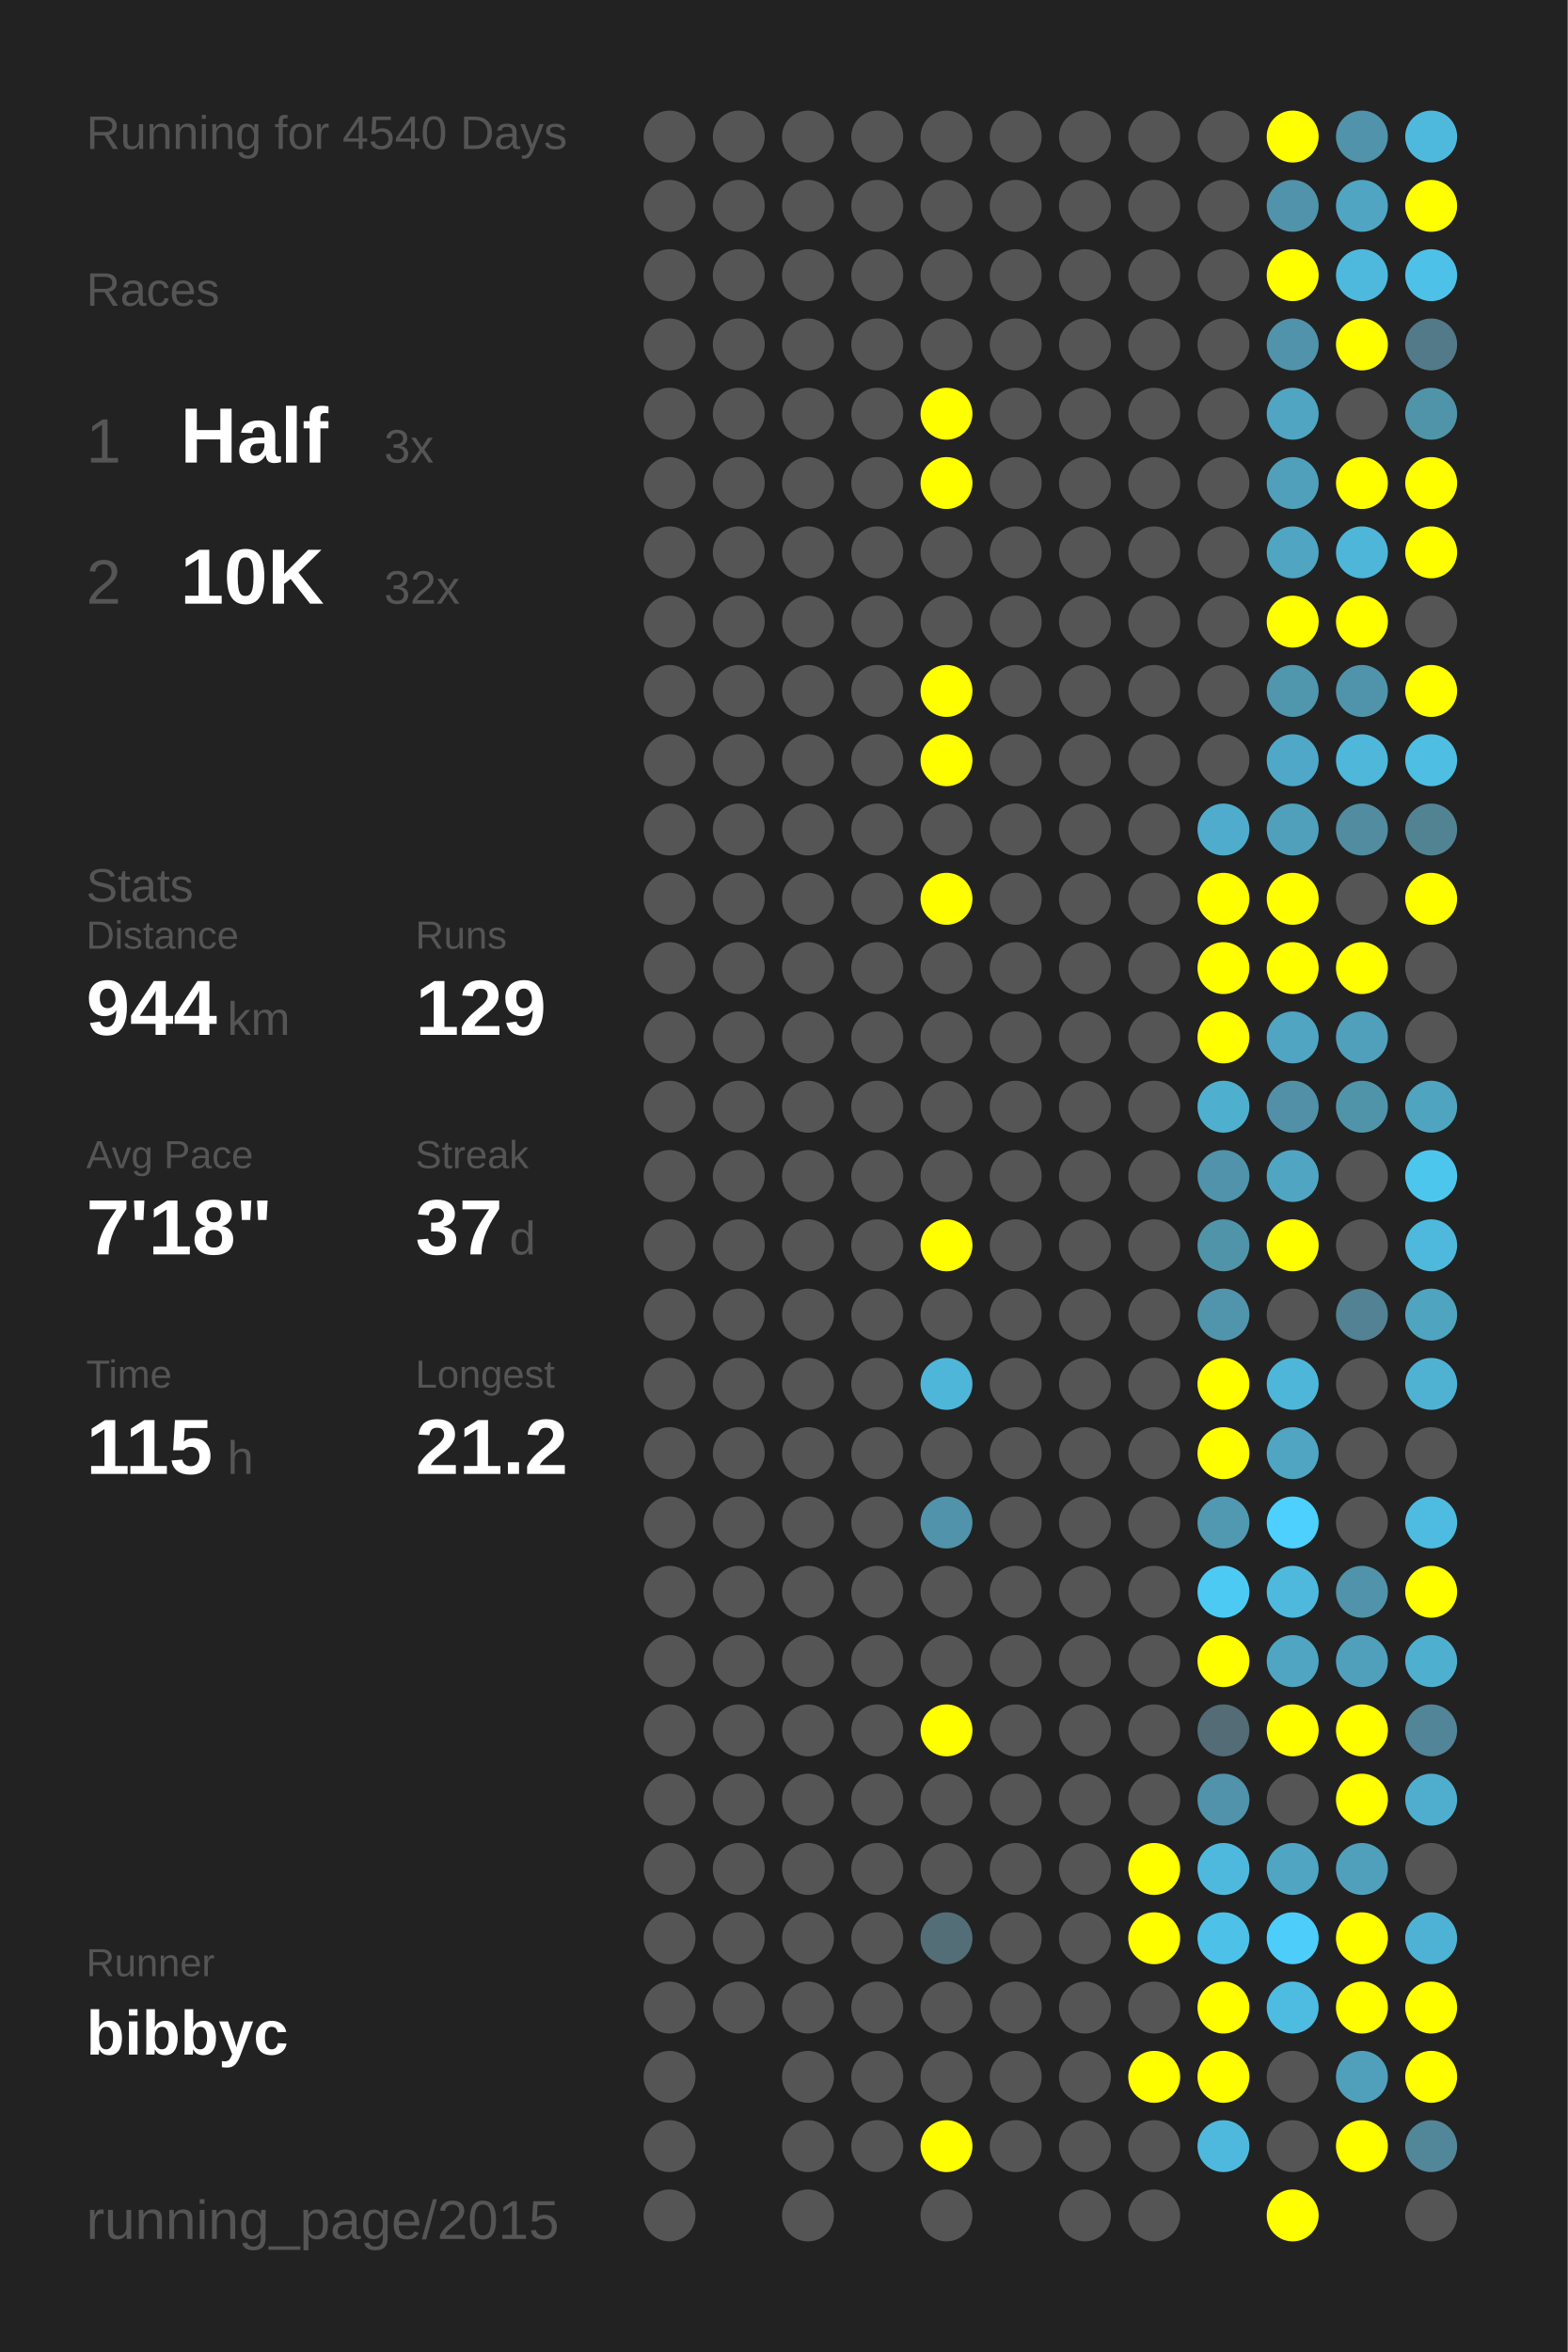
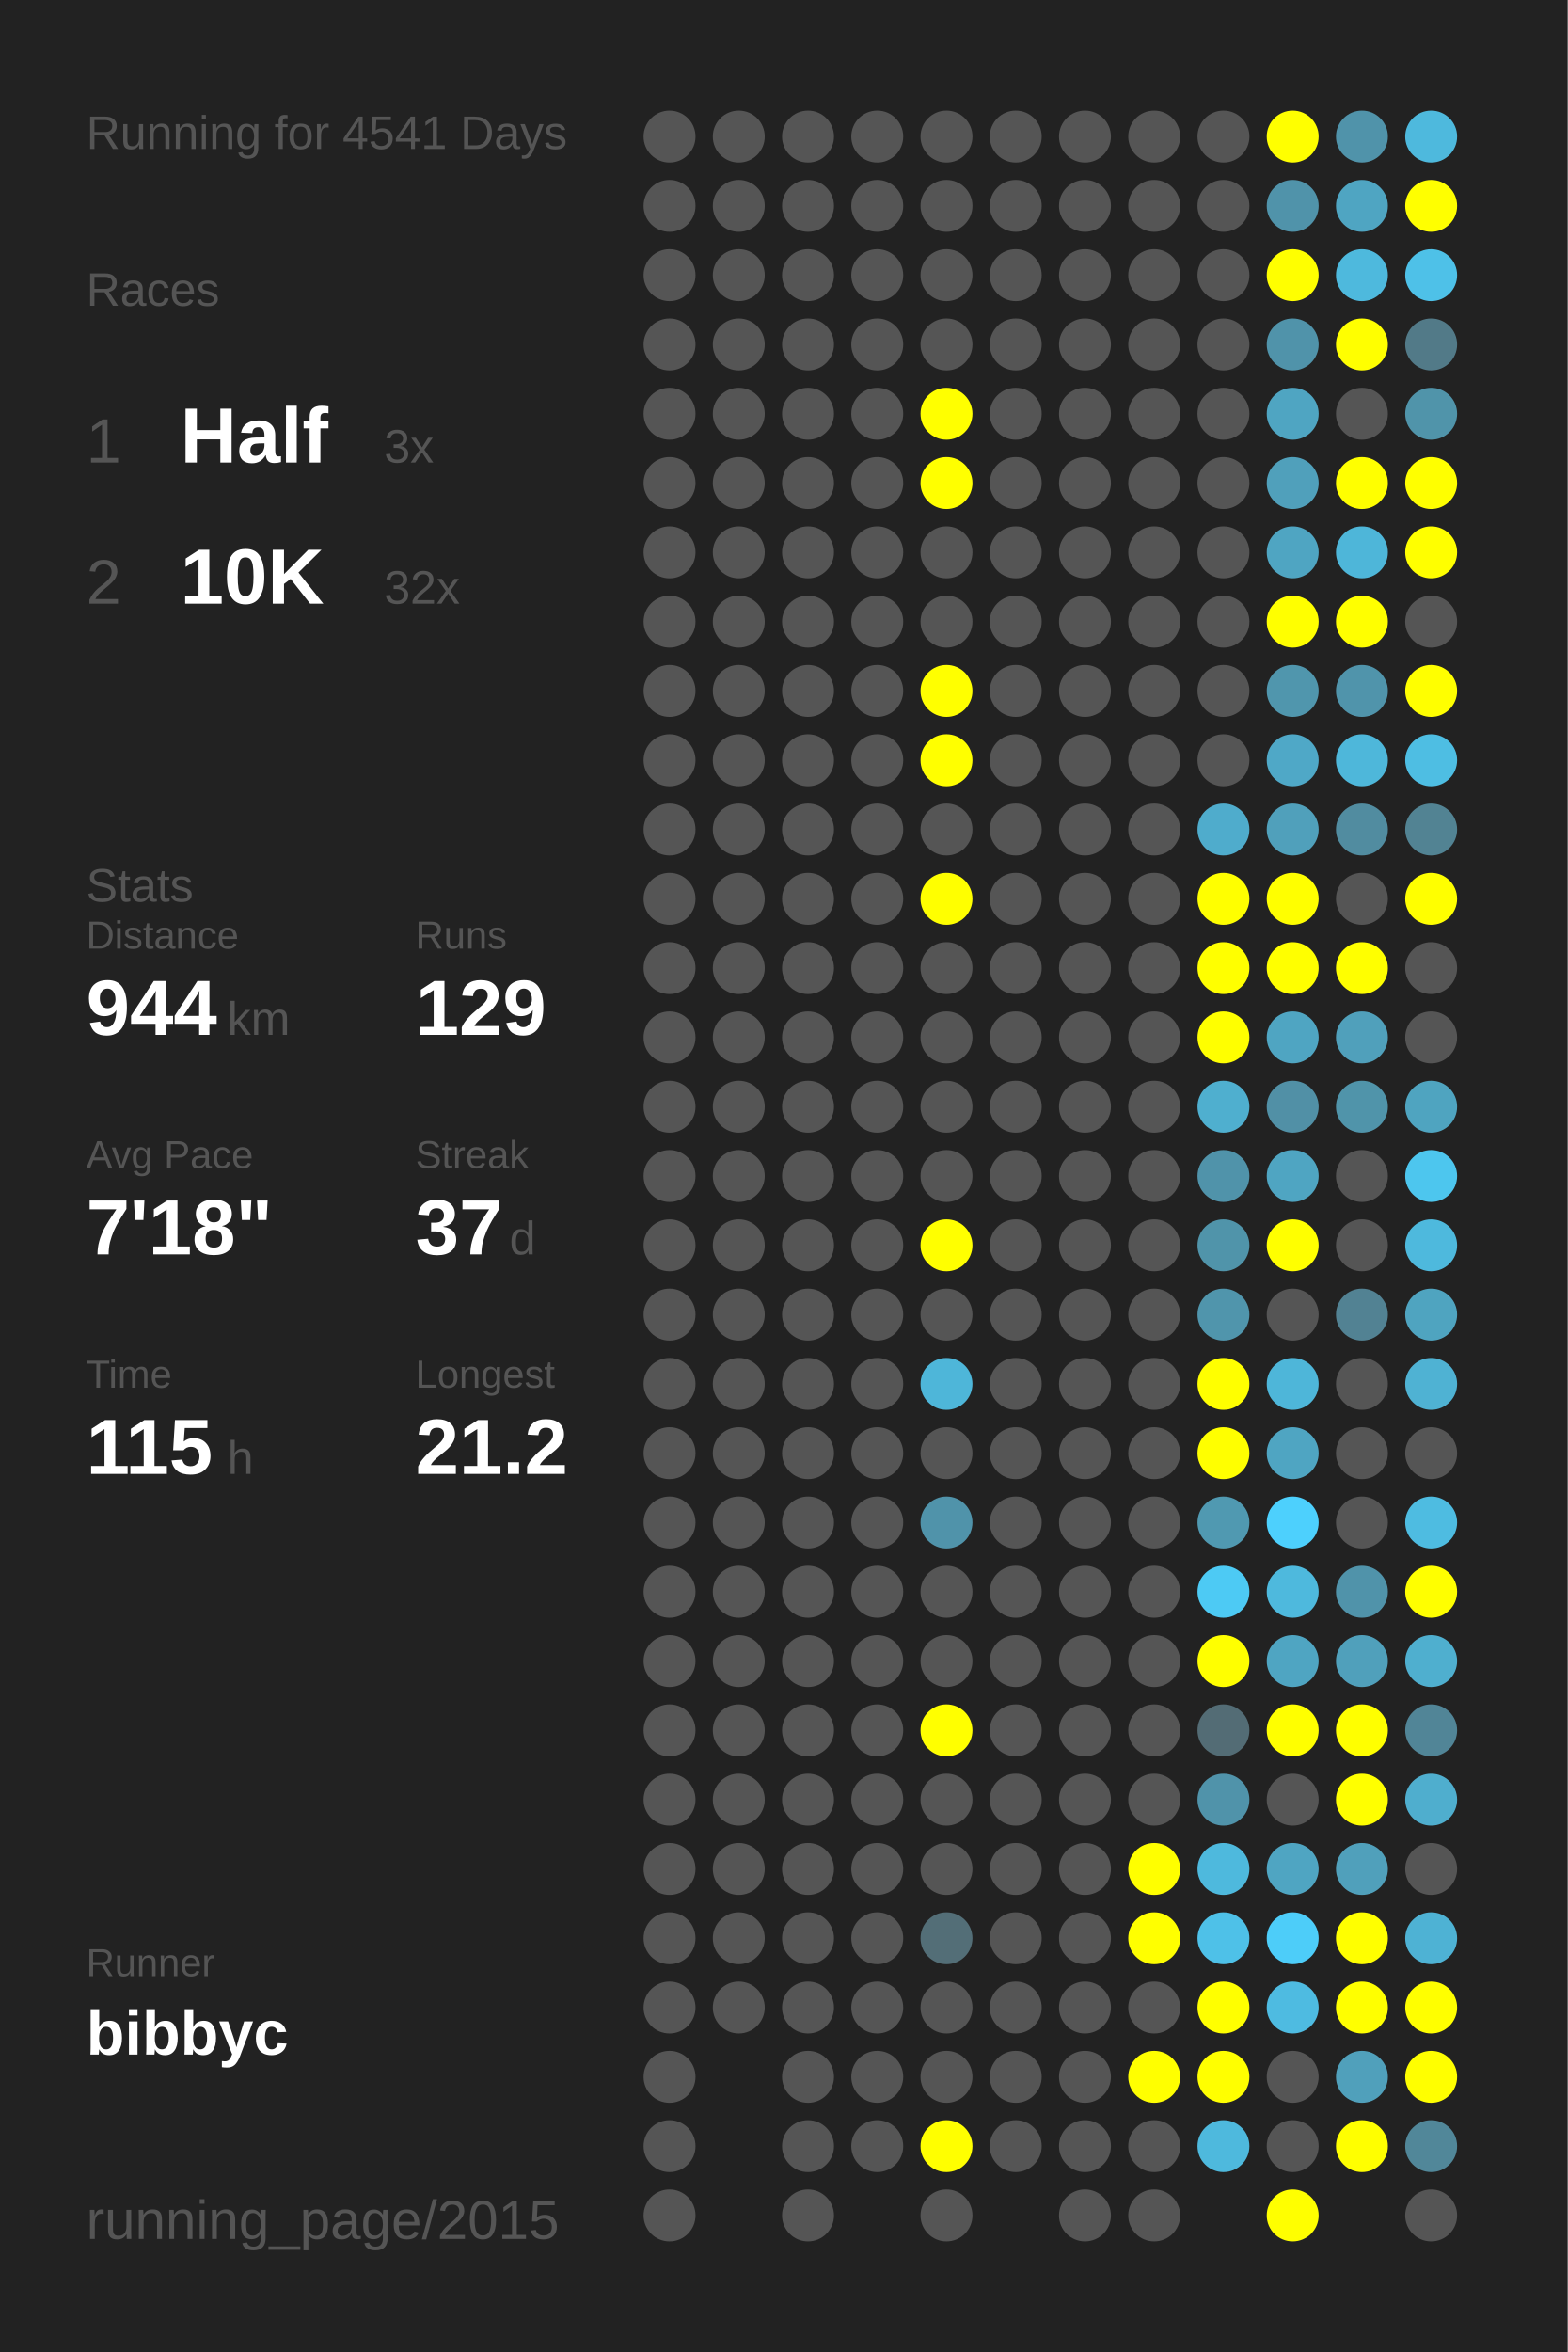
<svg xmlns="http://www.w3.org/2000/svg" baseProfile="full" height="300mm" version="1.1" viewBox="0,0,200,300" width="200mm">
  <defs />
  <rect fill="#222222" height="300" width="200" x="0" y="0" />
-   <text fill="#555555" style="font-size:6px; font-family:Arial;" x="11" y="19">Running for 4540 Days</text>
+   <text fill="#555555" style="font-size:6px; font-family:Arial;" x="11" y="19">Running for 4541 Days</text>
  <text fill="#555555" style="font-size:6px; font-family:Arial;" x="11" y="39">Races</text>
  <text fill="#555555" style="font-size:8px; font-family:Arial;" x="11" y="59">1</text>
  <text fill="#FFFFFF" style="font-size:10px; font-family:Arial; font-weight:bold;" x="23" y="59">Half</text>
  <text fill="#555555" style="font-size:6px; font-family:Arial;" x="49" y="59">3x</text>
  <text fill="#555555" style="font-size:8px; font-family:Arial;" x="11" y="77">2</text>
  <text fill="#FFFFFF" style="font-size:10px; font-family:Arial; font-weight:bold;" x="23" y="77">10K</text>
  <text fill="#555555" style="font-size:6px; font-family:Arial;" x="49" y="77">32x</text>
  <text fill="#555555" style="font-size:6px; font-family:Arial;" x="11" y="115">Stats</text>
  <text fill="#555555" style="font-size:5px; font-family:Arial;" x="11" y="121">Distance</text>
  <text fill="#FFFFFF" style="font-size:10px; font-family:Arial; font-weight:bold;" x="11" y="132">944</text>
  <text fill="#555555" style="font-size:6px; font-family:Arial;" x="29" y="132">km</text>
  <text fill="#555555" style="font-size:5px; font-family:Arial;" x="53" y="121">Runs</text>
  <text fill="#FFFFFF" style="font-size:10px; font-family:Arial; font-weight:bold;" x="53" y="132">129</text>
  <text fill="#555555" style="font-size:5px; font-family:Arial;" x="11" y="149">Avg Pace</text>
  <text fill="#FFFFFF" style="font-size:10px; font-family:Arial; font-weight:bold;" x="11" y="160">7'18"</text>
  <text fill="#555555" style="font-size:5px; font-family:Arial;" x="53" y="149">Streak</text>
  <text fill="#FFFFFF" style="font-size:10px; font-family:Arial; font-weight:bold;" x="53" y="160">37</text>
  <text fill="#555555" style="font-size:6px; font-family:Arial;" x="65" y="160">d</text>
  <text fill="#555555" style="font-size:5px; font-family:Arial;" x="11" y="177">Time</text>
  <text fill="#FFFFFF" style="font-size:10px; font-family:Arial; font-weight:bold;" x="11" y="188">115</text>
  <text fill="#555555" style="font-size:6px; font-family:Arial;" x="29" y="188">h</text>
  <text fill="#555555" style="font-size:5px; font-family:Arial;" x="53" y="177">Longest</text>
  <text fill="#FFFFFF" style="font-size:10px; font-family:Arial; font-weight:bold;" x="53" y="188">21.2</text>
  <text fill="#555555" style="font-size:5px; font-family:Arial;" x="11" y="252.065">Runner</text>
  <text fill="#FFFFFF" style="font-size:8px; font-family:Arial; font-weight:bold;" x="11" y="262.065">bibbyc</text>
  <text fill="#555555" style="font-size:7px; font-family:Arial;" x="11" y="285.581">running_page/2015</text>
  <circle cx="85.417" cy="17.419" fill="#555555" r="3.312" />
  <circle cx="85.417" cy="26.258" fill="#555555" r="3.312" />
  <circle cx="85.417" cy="35.097" fill="#555555" r="3.312" />
  <circle cx="85.417" cy="43.935" fill="#555555" r="3.312" />
  <circle cx="85.417" cy="52.774" fill="#555555" r="3.312" />
  <circle cx="85.417" cy="61.613" fill="#555555" r="3.312" />
  <circle cx="85.417" cy="70.452" fill="#555555" r="3.312" />
  <circle cx="85.417" cy="79.29" fill="#555555" r="3.312" />
  <circle cx="85.417" cy="88.129" fill="#555555" r="3.312" />
  <circle cx="85.417" cy="96.968" fill="#555555" r="3.312" />
  <circle cx="85.417" cy="105.806" fill="#555555" r="3.312" />
  <circle cx="85.417" cy="114.645" fill="#555555" r="3.312" />
  <circle cx="85.417" cy="123.484" fill="#555555" r="3.312" />
  <circle cx="85.417" cy="132.323" fill="#555555" r="3.312" />
  <circle cx="85.417" cy="141.161" fill="#555555" r="3.312" />
  <circle cx="85.417" cy="150" fill="#555555" r="3.312" />
  <circle cx="85.417" cy="158.839" fill="#555555" r="3.312" />
  <circle cx="85.417" cy="167.677" fill="#555555" r="3.312" />
  <circle cx="85.417" cy="176.516" fill="#555555" r="3.312" />
  <circle cx="85.417" cy="185.355" fill="#555555" r="3.312" />
  <circle cx="85.417" cy="194.194" fill="#555555" r="3.312" />
  <circle cx="85.417" cy="203.032" fill="#555555" r="3.312" />
  <circle cx="85.417" cy="211.871" fill="#555555" r="3.312" />
  <circle cx="85.417" cy="220.71" fill="#555555" r="3.312" />
  <circle cx="85.417" cy="229.548" fill="#555555" r="3.312" />
  <circle cx="85.417" cy="238.387" fill="#555555" r="3.312" />
  <circle cx="85.417" cy="247.226" fill="#555555" r="3.312" />
  <circle cx="85.417" cy="256.065" fill="#555555" r="3.312" />
  <circle cx="85.417" cy="264.903" fill="#555555" r="3.312" />
  <circle cx="85.417" cy="273.742" fill="#555555" r="3.312" />
  <circle cx="85.417" cy="282.581" fill="#555555" r="3.312" />
  <circle cx="94.25" cy="17.419" fill="#555555" r="3.312" />
  <circle cx="94.25" cy="26.258" fill="#555555" r="3.312" />
  <circle cx="94.25" cy="35.097" fill="#555555" r="3.312" />
  <circle cx="94.25" cy="43.935" fill="#555555" r="3.312" />
  <circle cx="94.25" cy="52.774" fill="#555555" r="3.312" />
  <circle cx="94.25" cy="61.613" fill="#555555" r="3.312" />
  <circle cx="94.25" cy="70.452" fill="#555555" r="3.312" />
  <circle cx="94.25" cy="79.29" fill="#555555" r="3.312" />
  <circle cx="94.25" cy="88.129" fill="#555555" r="3.312" />
  <circle cx="94.25" cy="96.968" fill="#555555" r="3.312" />
  <circle cx="94.25" cy="105.806" fill="#555555" r="3.312" />
  <circle cx="94.25" cy="114.645" fill="#555555" r="3.312" />
  <circle cx="94.25" cy="123.484" fill="#555555" r="3.312" />
  <circle cx="94.25" cy="132.323" fill="#555555" r="3.312" />
  <circle cx="94.25" cy="141.161" fill="#555555" r="3.312" />
  <circle cx="94.25" cy="150" fill="#555555" r="3.312" />
  <circle cx="94.25" cy="158.839" fill="#555555" r="3.312" />
  <circle cx="94.25" cy="167.677" fill="#555555" r="3.312" />
  <circle cx="94.25" cy="176.516" fill="#555555" r="3.312" />
  <circle cx="94.25" cy="185.355" fill="#555555" r="3.312" />
  <circle cx="94.25" cy="194.194" fill="#555555" r="3.312" />
  <circle cx="94.25" cy="203.032" fill="#555555" r="3.312" />
  <circle cx="94.25" cy="211.871" fill="#555555" r="3.312" />
  <circle cx="94.25" cy="220.71" fill="#555555" r="3.312" />
  <circle cx="94.25" cy="229.548" fill="#555555" r="3.312" />
  <circle cx="94.25" cy="238.387" fill="#555555" r="3.312" />
  <circle cx="94.25" cy="247.226" fill="#555555" r="3.312" />
  <circle cx="94.25" cy="256.065" fill="#555555" r="3.312" />
  <circle cx="103.083" cy="17.419" fill="#555555" r="3.312" />
  <circle cx="103.083" cy="26.258" fill="#555555" r="3.312" />
  <circle cx="103.083" cy="35.097" fill="#555555" r="3.312" />
  <circle cx="103.083" cy="43.935" fill="#555555" r="3.312" />
  <circle cx="103.083" cy="52.774" fill="#555555" r="3.312" />
  <circle cx="103.083" cy="61.613" fill="#555555" r="3.312" />
  <circle cx="103.083" cy="70.452" fill="#555555" r="3.312" />
  <circle cx="103.083" cy="79.29" fill="#555555" r="3.312" />
  <circle cx="103.083" cy="88.129" fill="#555555" r="3.312" />
  <circle cx="103.083" cy="96.968" fill="#555555" r="3.312" />
  <circle cx="103.083" cy="105.806" fill="#555555" r="3.312" />
  <circle cx="103.083" cy="114.645" fill="#555555" r="3.312" />
  <circle cx="103.083" cy="123.484" fill="#555555" r="3.312" />
  <circle cx="103.083" cy="132.323" fill="#555555" r="3.312" />
  <circle cx="103.083" cy="141.161" fill="#555555" r="3.312" />
  <circle cx="103.083" cy="150" fill="#555555" r="3.312" />
  <circle cx="103.083" cy="158.839" fill="#555555" r="3.312" />
  <circle cx="103.083" cy="167.677" fill="#555555" r="3.312" />
  <circle cx="103.083" cy="176.516" fill="#555555" r="3.312" />
  <circle cx="103.083" cy="185.355" fill="#555555" r="3.312" />
  <circle cx="103.083" cy="194.194" fill="#555555" r="3.312" />
  <circle cx="103.083" cy="203.032" fill="#555555" r="3.312" />
  <circle cx="103.083" cy="211.871" fill="#555555" r="3.312" />
  <circle cx="103.083" cy="220.71" fill="#555555" r="3.312" />
  <circle cx="103.083" cy="229.548" fill="#555555" r="3.312" />
  <circle cx="103.083" cy="238.387" fill="#555555" r="3.312" />
  <circle cx="103.083" cy="247.226" fill="#555555" r="3.312" />
  <circle cx="103.083" cy="256.065" fill="#555555" r="3.312" />
  <circle cx="103.083" cy="264.903" fill="#555555" r="3.312" />
  <circle cx="103.083" cy="273.742" fill="#555555" r="3.312" />
  <circle cx="103.083" cy="282.581" fill="#555555" r="3.312" />
  <circle cx="111.917" cy="17.419" fill="#555555" r="3.312" />
  <circle cx="111.917" cy="26.258" fill="#555555" r="3.312" />
  <circle cx="111.917" cy="35.097" fill="#555555" r="3.312" />
  <circle cx="111.917" cy="43.935" fill="#555555" r="3.312" />
  <circle cx="111.917" cy="52.774" fill="#555555" r="3.312" />
  <circle cx="111.917" cy="61.613" fill="#555555" r="3.312" />
  <circle cx="111.917" cy="70.452" fill="#555555" r="3.312" />
  <circle cx="111.917" cy="79.29" fill="#555555" r="3.312" />
  <circle cx="111.917" cy="88.129" fill="#555555" r="3.312" />
  <circle cx="111.917" cy="96.968" fill="#555555" r="3.312" />
  <circle cx="111.917" cy="105.806" fill="#555555" r="3.312" />
  <circle cx="111.917" cy="114.645" fill="#555555" r="3.312" />
  <circle cx="111.917" cy="123.484" fill="#555555" r="3.312" />
  <circle cx="111.917" cy="132.323" fill="#555555" r="3.312" />
  <circle cx="111.917" cy="141.161" fill="#555555" r="3.312" />
  <circle cx="111.917" cy="150" fill="#555555" r="3.312" />
  <circle cx="111.917" cy="158.839" fill="#555555" r="3.312" />
  <circle cx="111.917" cy="167.677" fill="#555555" r="3.312" />
  <circle cx="111.917" cy="176.516" fill="#555555" r="3.312" />
  <circle cx="111.917" cy="185.355" fill="#555555" r="3.312" />
  <circle cx="111.917" cy="194.194" fill="#555555" r="3.312" />
  <circle cx="111.917" cy="203.032" fill="#555555" r="3.312" />
  <circle cx="111.917" cy="211.871" fill="#555555" r="3.312" />
  <circle cx="111.917" cy="220.71" fill="#555555" r="3.312" />
  <circle cx="111.917" cy="229.548" fill="#555555" r="3.312" />
  <circle cx="111.917" cy="238.387" fill="#555555" r="3.312" />
  <circle cx="111.917" cy="247.226" fill="#555555" r="3.312" />
  <circle cx="111.917" cy="256.065" fill="#555555" r="3.312" />
  <circle cx="111.917" cy="264.903" fill="#555555" r="3.312" />
  <circle cx="111.917" cy="273.742" fill="#555555" r="3.312" />
  <circle cx="120.75" cy="17.419" fill="#555555" r="3.312" />
  <circle cx="120.75" cy="26.258" fill="#555555" r="3.312" />
  <circle cx="120.75" cy="35.097" fill="#555555" r="3.312" />
  <circle cx="120.75" cy="43.935" fill="#555555" r="3.312" />
  <circle cx="120.75" cy="52.774" fill="#FFFF00" r="3.312" />
  <circle cx="120.75" cy="61.613" fill="#FFFF00" r="3.312" />
  <circle cx="120.75" cy="70.452" fill="#555555" r="3.312" />
  <circle cx="120.75" cy="79.29" fill="#555555" r="3.312" />
  <circle cx="120.75" cy="88.129" fill="#FFFF00" r="3.312" />
  <circle cx="120.75" cy="96.968" fill="#FFFF00" r="3.312" />
  <circle cx="120.75" cy="105.806" fill="#555555" r="3.312" />
  <circle cx="120.75" cy="114.645" fill="#FFFF00" r="3.312" />
  <circle cx="120.75" cy="123.484" fill="#555555" r="3.312" />
  <circle cx="120.75" cy="132.323" fill="#555555" r="3.312" />
  <circle cx="120.75" cy="141.161" fill="#555555" r="3.312" />
  <circle cx="120.75" cy="150" fill="#555555" r="3.312" />
  <circle cx="120.75" cy="158.839" fill="#FFFF00" r="3.312" />
  <circle cx="120.75" cy="167.677" fill="#555555" r="3.312" />
  <circle cx="120.75" cy="176.516" fill="#4eb6d9" r="3.312" />
  <circle cx="120.75" cy="185.355" fill="#555555" r="3.312" />
  <circle cx="120.75" cy="194.194" fill="#5093aa" r="3.312" />
  <circle cx="120.75" cy="203.032" fill="#555555" r="3.312" />
  <circle cx="120.75" cy="211.871" fill="#555555" r="3.312" />
  <circle cx="120.75" cy="220.71" fill="#FFFF00" r="3.312" />
  <circle cx="120.75" cy="229.548" fill="#555555" r="3.312" />
  <circle cx="120.75" cy="238.387" fill="#555555" r="3.312" />
  <circle cx="120.75" cy="247.226" fill="#536e77" r="3.312" />
  <circle cx="120.75" cy="256.065" fill="#555555" r="3.312" />
  <circle cx="120.75" cy="264.903" fill="#555555" r="3.312" />
  <circle cx="120.75" cy="273.742" fill="#FFFF00" r="3.312" />
  <circle cx="120.75" cy="282.581" fill="#555555" r="3.312" />
  <circle cx="129.583" cy="17.419" fill="#555555" r="3.312" />
  <circle cx="129.583" cy="26.258" fill="#555555" r="3.312" />
  <circle cx="129.583" cy="35.097" fill="#555555" r="3.312" />
  <circle cx="129.583" cy="43.935" fill="#555555" r="3.312" />
  <circle cx="129.583" cy="52.774" fill="#555555" r="3.312" />
  <circle cx="129.583" cy="61.613" fill="#555555" r="3.312" />
  <circle cx="129.583" cy="70.452" fill="#555555" r="3.312" />
  <circle cx="129.583" cy="79.29" fill="#555555" r="3.312" />
  <circle cx="129.583" cy="88.129" fill="#555555" r="3.312" />
  <circle cx="129.583" cy="96.968" fill="#555555" r="3.312" />
  <circle cx="129.583" cy="105.806" fill="#555555" r="3.312" />
  <circle cx="129.583" cy="114.645" fill="#555555" r="3.312" />
  <circle cx="129.583" cy="123.484" fill="#555555" r="3.312" />
  <circle cx="129.583" cy="132.323" fill="#555555" r="3.312" />
  <circle cx="129.583" cy="141.161" fill="#555555" r="3.312" />
  <circle cx="129.583" cy="150" fill="#555555" r="3.312" />
  <circle cx="129.583" cy="158.839" fill="#555555" r="3.312" />
  <circle cx="129.583" cy="167.677" fill="#555555" r="3.312" />
  <circle cx="129.583" cy="176.516" fill="#555555" r="3.312" />
  <circle cx="129.583" cy="185.355" fill="#555555" r="3.312" />
  <circle cx="129.583" cy="194.194" fill="#555555" r="3.312" />
  <circle cx="129.583" cy="203.032" fill="#555555" r="3.312" />
  <circle cx="129.583" cy="211.871" fill="#555555" r="3.312" />
  <circle cx="129.583" cy="220.71" fill="#555555" r="3.312" />
  <circle cx="129.583" cy="229.548" fill="#555555" r="3.312" />
  <circle cx="129.583" cy="238.387" fill="#555555" r="3.312" />
  <circle cx="129.583" cy="247.226" fill="#555555" r="3.312" />
  <circle cx="129.583" cy="256.065" fill="#555555" r="3.312" />
  <circle cx="129.583" cy="264.903" fill="#555555" r="3.312" />
  <circle cx="129.583" cy="273.742" fill="#555555" r="3.312" />
  <circle cx="138.417" cy="17.419" fill="#555555" r="3.312" />
  <circle cx="138.417" cy="26.258" fill="#555555" r="3.312" />
  <circle cx="138.417" cy="35.097" fill="#555555" r="3.312" />
  <circle cx="138.417" cy="43.935" fill="#555555" r="3.312" />
  <circle cx="138.417" cy="52.774" fill="#555555" r="3.312" />
  <circle cx="138.417" cy="61.613" fill="#555555" r="3.312" />
  <circle cx="138.417" cy="70.452" fill="#555555" r="3.312" />
  <circle cx="138.417" cy="79.29" fill="#555555" r="3.312" />
  <circle cx="138.417" cy="88.129" fill="#555555" r="3.312" />
  <circle cx="138.417" cy="96.968" fill="#555555" r="3.312" />
  <circle cx="138.417" cy="105.806" fill="#555555" r="3.312" />
  <circle cx="138.417" cy="114.645" fill="#555555" r="3.312" />
  <circle cx="138.417" cy="123.484" fill="#555555" r="3.312" />
  <circle cx="138.417" cy="132.323" fill="#555555" r="3.312" />
  <circle cx="138.417" cy="141.161" fill="#555555" r="3.312" />
  <circle cx="138.417" cy="150" fill="#555555" r="3.312" />
  <circle cx="138.417" cy="158.839" fill="#555555" r="3.312" />
  <circle cx="138.417" cy="167.677" fill="#555555" r="3.312" />
  <circle cx="138.417" cy="176.516" fill="#555555" r="3.312" />
  <circle cx="138.417" cy="185.355" fill="#555555" r="3.312" />
  <circle cx="138.417" cy="194.194" fill="#555555" r="3.312" />
  <circle cx="138.417" cy="203.032" fill="#555555" r="3.312" />
  <circle cx="138.417" cy="211.871" fill="#555555" r="3.312" />
  <circle cx="138.417" cy="220.71" fill="#555555" r="3.312" />
  <circle cx="138.417" cy="229.548" fill="#555555" r="3.312" />
  <circle cx="138.417" cy="238.387" fill="#555555" r="3.312" />
  <circle cx="138.417" cy="247.226" fill="#555555" r="3.312" />
  <circle cx="138.417" cy="256.065" fill="#555555" r="3.312" />
  <circle cx="138.417" cy="264.903" fill="#555555" r="3.312" />
  <circle cx="138.417" cy="273.742" fill="#555555" r="3.312" />
  <circle cx="138.417" cy="282.581" fill="#555555" r="3.312" />
  <circle cx="147.25" cy="17.419" fill="#555555" r="3.312" />
  <circle cx="147.25" cy="26.258" fill="#555555" r="3.312" />
  <circle cx="147.25" cy="35.097" fill="#555555" r="3.312" />
  <circle cx="147.25" cy="43.935" fill="#555555" r="3.312" />
  <circle cx="147.25" cy="52.774" fill="#555555" r="3.312" />
  <circle cx="147.25" cy="61.613" fill="#555555" r="3.312" />
  <circle cx="147.25" cy="70.452" fill="#555555" r="3.312" />
  <circle cx="147.25" cy="79.29" fill="#555555" r="3.312" />
  <circle cx="147.25" cy="88.129" fill="#555555" r="3.312" />
  <circle cx="147.25" cy="96.968" fill="#555555" r="3.312" />
  <circle cx="147.25" cy="105.806" fill="#555555" r="3.312" />
  <circle cx="147.25" cy="114.645" fill="#555555" r="3.312" />
  <circle cx="147.25" cy="123.484" fill="#555555" r="3.312" />
  <circle cx="147.25" cy="132.323" fill="#555555" r="3.312" />
  <circle cx="147.25" cy="141.161" fill="#555555" r="3.312" />
  <circle cx="147.25" cy="150" fill="#555555" r="3.312" />
  <circle cx="147.25" cy="158.839" fill="#555555" r="3.312" />
  <circle cx="147.25" cy="167.677" fill="#555555" r="3.312" />
  <circle cx="147.25" cy="176.516" fill="#555555" r="3.312" />
  <circle cx="147.25" cy="185.355" fill="#555555" r="3.312" />
  <circle cx="147.25" cy="194.194" fill="#555555" r="3.312" />
  <circle cx="147.25" cy="203.032" fill="#555555" r="3.312" />
  <circle cx="147.25" cy="211.871" fill="#555555" r="3.312" />
  <circle cx="147.25" cy="220.71" fill="#555555" r="3.312" />
  <circle cx="147.25" cy="229.548" fill="#555555" r="3.312" />
  <circle cx="147.25" cy="238.387" fill="#FFFF00" r="3.312" />
  <circle cx="147.25" cy="247.226" fill="#FFFF00" r="3.312" />
  <circle cx="147.25" cy="256.065" fill="#555555" r="3.312" />
  <circle cx="147.25" cy="264.903" fill="#FFFF00" r="3.312" />
  <circle cx="147.25" cy="273.742" fill="#555555" r="3.312" />
  <circle cx="147.25" cy="282.581" fill="#555555" r="3.312" />
  <circle cx="156.083" cy="17.419" fill="#555555" r="3.312" />
  <circle cx="156.083" cy="26.258" fill="#555555" r="3.312" />
  <circle cx="156.083" cy="35.097" fill="#555555" r="3.312" />
  <circle cx="156.083" cy="43.935" fill="#555555" r="3.312" />
  <circle cx="156.083" cy="52.774" fill="#555555" r="3.312" />
  <circle cx="156.083" cy="61.613" fill="#555555" r="3.312" />
  <circle cx="156.083" cy="70.452" fill="#555555" r="3.312" />
  <circle cx="156.083" cy="79.29" fill="#555555" r="3.312" />
  <circle cx="156.083" cy="88.129" fill="#555555" r="3.312" />
  <circle cx="156.083" cy="96.968" fill="#555555" r="3.312" />
  <circle cx="156.083" cy="105.806" fill="#4faccc" r="3.312" />
  <circle cx="156.083" cy="114.645" fill="#FFFF00" r="3.312" />
  <circle cx="156.083" cy="123.484" fill="#FFFF00" r="3.312" />
  <circle cx="156.083" cy="132.323" fill="#FFFF00" r="3.312" />
  <circle cx="156.083" cy="141.161" fill="#4fafcf" r="3.312" />
  <circle cx="156.083" cy="150" fill="#5093aa" r="3.312" />
  <circle cx="156.083" cy="158.839" fill="#5094aa" r="3.312" />
  <circle cx="156.083" cy="167.677" fill="#5095ac" r="3.312" />
  <circle cx="156.083" cy="176.516" fill="#FFFF00" r="3.312" />
  <circle cx="156.083" cy="185.355" fill="#FFFF00" r="3.312" />
  <circle cx="156.083" cy="194.194" fill="#5099b1" r="3.312" />
  <circle cx="156.083" cy="203.032" fill="#4dcaf4" r="3.312" />
  <circle cx="156.083" cy="211.871" fill="#FFFF00" r="3.312" />
  <circle cx="156.083" cy="220.71" fill="#536c75" r="3.312" />
  <circle cx="156.083" cy="229.548" fill="#5093aa" r="3.312" />
  <circle cx="156.083" cy="238.387" fill="#4eb9dd" r="3.312" />
  <circle cx="156.083" cy="247.226" fill="#4ec1e8" r="3.312" />
  <circle cx="156.083" cy="256.065" fill="#FFFF00" r="3.312" />
  <circle cx="156.083" cy="264.903" fill="#FFFF00" r="3.312" />
  <circle cx="156.083" cy="273.742" fill="#4eb9dd" r="3.312" />
  <circle cx="164.917" cy="17.419" fill="#FFFF00" r="3.312" />
  <circle cx="164.917" cy="26.258" fill="#5093aa" r="3.312" />
  <circle cx="164.917" cy="35.097" fill="#FFFF00" r="3.312" />
  <circle cx="164.917" cy="43.935" fill="#5093aa" r="3.312" />
  <circle cx="164.917" cy="52.774" fill="#4fa5c2" r="3.312" />
  <circle cx="164.917" cy="61.613" fill="#50a0bb" r="3.312" />
  <circle cx="164.917" cy="70.452" fill="#4fa5c2" r="3.312" />
  <circle cx="164.917" cy="79.29" fill="#FFFF00" r="3.312" />
  <circle cx="164.917" cy="88.129" fill="#5096ad" r="3.312" />
  <circle cx="164.917" cy="96.968" fill="#4fa8c7" r="3.312" />
  <circle cx="164.917" cy="105.806" fill="#50a0bb" r="3.312" />
  <circle cx="164.917" cy="114.645" fill="#FFFF00" r="3.312" />
  <circle cx="164.917" cy="123.484" fill="#FFFF00" r="3.312" />
  <circle cx="164.917" cy="132.323" fill="#4fa5c2" r="3.312" />
  <circle cx="164.917" cy="141.161" fill="#5190a6" r="3.312" />
  <circle cx="164.917" cy="150" fill="#4fa5c2" r="3.312" />
  <circle cx="164.917" cy="158.839" fill="#FFFF00" r="3.312" />
  <circle cx="164.917" cy="167.677" fill="#555555" r="3.312" />
  <circle cx="164.917" cy="176.516" fill="#4eb6d9" r="3.312" />
  <circle cx="164.917" cy="185.355" fill="#4fa5c2" r="3.312" />
  <circle cx="164.917" cy="194.194" fill="#4dd0fd" r="3.312" />
  <circle cx="164.917" cy="203.032" fill="#4eb9dd" r="3.312" />
  <circle cx="164.917" cy="211.871" fill="#4fa5c2" r="3.312" />
  <circle cx="164.917" cy="220.71" fill="#FFFF00" r="3.312" />
  <circle cx="164.917" cy="229.548" fill="#555555" r="3.312" />
  <circle cx="164.917" cy="238.387" fill="#4fa5c2" r="3.312" />
  <circle cx="164.917" cy="247.226" fill="#4dcdf9" r="3.312" />
  <circle cx="164.917" cy="256.065" fill="#4ebbe1" r="3.312" />
  <circle cx="164.917" cy="264.903" fill="#555555" r="3.312" />
  <circle cx="164.917" cy="273.742" fill="#555555" r="3.312" />
  <circle cx="164.917" cy="282.581" fill="#FFFF00" r="3.312" />
  <circle cx="173.75" cy="17.419" fill="#5093aa" r="3.312" />
  <circle cx="173.75" cy="26.258" fill="#4fa5c2" r="3.312" />
  <circle cx="173.75" cy="35.097" fill="#4eb9dd" r="3.312" />
  <circle cx="173.75" cy="43.935" fill="#FFFF00" r="3.312" />
  <circle cx="173.75" cy="52.774" fill="#555555" r="3.312" />
  <circle cx="173.75" cy="61.613" fill="#FFFF00" r="3.312" />
  <circle cx="173.75" cy="70.452" fill="#4eb6d9" r="3.312" />
  <circle cx="173.75" cy="79.29" fill="#FFFF00" r="3.312" />
  <circle cx="173.75" cy="88.129" fill="#5094ab" r="3.312" />
  <circle cx="173.75" cy="96.968" fill="#4eb7da" r="3.312" />
  <circle cx="173.75" cy="105.806" fill="#518ca0" r="3.312" />
  <circle cx="173.75" cy="114.645" fill="#555555" r="3.312" />
  <circle cx="173.75" cy="123.484" fill="#FFFF00" r="3.312" />
  <circle cx="173.75" cy="132.323" fill="#50a0bb" r="3.312" />
  <circle cx="173.75" cy="141.161" fill="#5094aa" r="3.312" />
  <circle cx="173.75" cy="150" fill="#555555" r="3.312" />
  <circle cx="173.75" cy="158.839" fill="#555555" r="3.312" />
  <circle cx="173.75" cy="167.677" fill="#528293" r="3.312" />
  <circle cx="173.75" cy="176.516" fill="#555555" r="3.312" />
  <circle cx="173.75" cy="185.355" fill="#555555" r="3.312" />
  <circle cx="173.75" cy="194.194" fill="#555555" r="3.312" />
  <circle cx="173.75" cy="203.032" fill="#5093aa" r="3.312" />
  <circle cx="173.75" cy="211.871" fill="#50a0bb" r="3.312" />
  <circle cx="173.75" cy="220.71" fill="#FFFF00" r="3.312" />
  <circle cx="173.75" cy="229.548" fill="#FFFF00" r="3.312" />
  <circle cx="173.75" cy="238.387" fill="#50a0bb" r="3.312" />
  <circle cx="173.75" cy="247.226" fill="#FFFF00" r="3.312" />
  <circle cx="173.75" cy="256.065" fill="#FFFF00" r="3.312" />
  <circle cx="173.75" cy="264.903" fill="#50a0bb" r="3.312" />
  <circle cx="173.75" cy="273.742" fill="#FFFF00" r="3.312" />
  <circle cx="182.583" cy="17.419" fill="#4eb9dd" r="3.312" />
  <circle cx="182.583" cy="26.258" fill="#FFFF00" r="3.312" />
  <circle cx="182.583" cy="35.097" fill="#4ec1e8" r="3.312" />
  <circle cx="182.583" cy="43.935" fill="#527a88" r="3.312" />
  <circle cx="182.583" cy="52.774" fill="#5094aa" r="3.312" />
  <circle cx="182.583" cy="61.613" fill="#FFFF00" r="3.312" />
  <circle cx="182.583" cy="70.452" fill="#FFFF00" r="3.312" />
  <circle cx="182.583" cy="79.29" fill="#555555" r="3.312" />
  <circle cx="182.583" cy="88.129" fill="#FFFF00" r="3.312" />
  <circle cx="182.583" cy="96.968" fill="#4ebee3" r="3.312" />
  <circle cx="182.583" cy="105.806" fill="#528393" r="3.312" />
  <circle cx="182.583" cy="114.645" fill="#FFFF00" r="3.312" />
  <circle cx="182.583" cy="123.484" fill="#555555" r="3.312" />
  <circle cx="182.583" cy="132.323" fill="#555555" r="3.312" />
  <circle cx="182.583" cy="141.161" fill="#4fa4c0" r="3.312" />
  <circle cx="182.583" cy="150" fill="#4dc6ee" r="3.312" />
  <circle cx="182.583" cy="158.839" fill="#4eb9dd" r="3.312" />
  <circle cx="182.583" cy="167.677" fill="#4fa4c0" r="3.312" />
  <circle cx="182.583" cy="176.516" fill="#4fb2d3" r="3.312" />
  <circle cx="182.583" cy="185.355" fill="#555555" r="3.312" />
  <circle cx="182.583" cy="194.194" fill="#4ebce1" r="3.312" />
  <circle cx="182.583" cy="203.032" fill="#FFFF00" r="3.312" />
  <circle cx="182.583" cy="211.871" fill="#4fafcf" r="3.312" />
  <circle cx="182.583" cy="220.71" fill="#518597" r="3.312" />
  <circle cx="182.583" cy="229.548" fill="#4faece" r="3.312" />
  <circle cx="182.583" cy="238.387" fill="#555555" r="3.312" />
  <circle cx="182.583" cy="247.226" fill="#4eb2d4" r="3.312" />
  <circle cx="182.583" cy="256.065" fill="#FFFF00" r="3.312" />
  <circle cx="182.583" cy="264.903" fill="#FFFF00" r="3.312" />
  <circle cx="182.583" cy="273.742" fill="#518799" r="3.312" />
  <circle cx="182.583" cy="282.581" fill="#555555" r="3.312" />
</svg>
